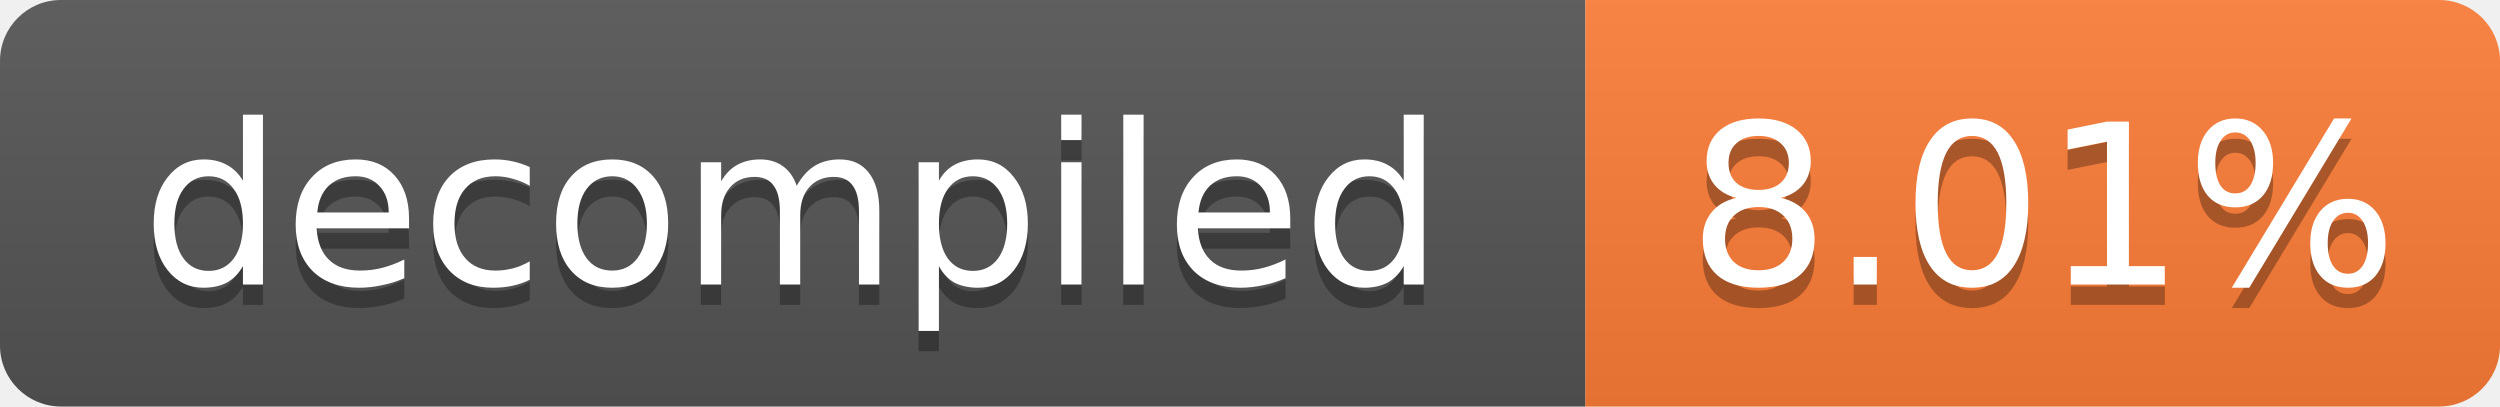
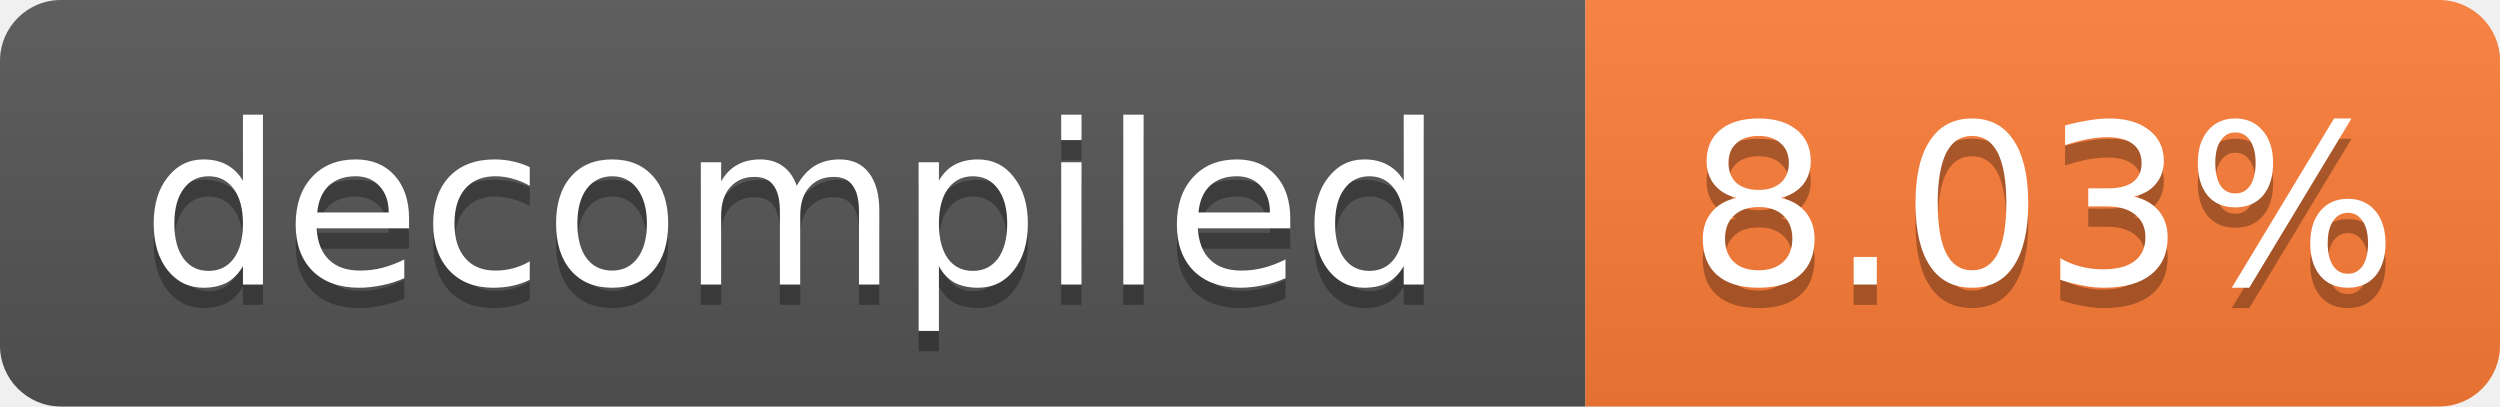
- <svg xmlns="http://www.w3.org/2000/svg" width="123" height="20" role="img" aria-label="decompiled: 8.01%">
+ <svg xmlns="http://www.w3.org/2000/svg" width="123" height="20" role="img" aria-label="decompiled: 8.03%">
  <linearGradient id="s" x2="0" y2="100%">
    <stop offset="0" stop-color="#bbb" stop-opacity=".1" />
    <stop offset="1" stop-opacity=".1" />
  </linearGradient>
  <clipPath id="r">
    <rect width="123" height="20" rx="3" fill="#fff" />
  </clipPath>
  <g clip-path="url(#r)">
    <rect width="78" height="20" fill="#555" />
    <rect x="78" width="45" height="20" fill="#fe7d37" />
    <rect width="123" height="20" fill="url(#s)" />
  </g>
  <g fill="#fff" text-anchor="middle" font-family="Verdana,Geneva,DejaVu Sans,sans-serif" font-size="11">
    <text x="39.0" y="15" fill="#010101" fill-opacity=".3">decompiled</text>
    <text x="39.0" y="14">decompiled</text>
-     <text x="100.5" y="15" fill="#010101" fill-opacity=".3">8.01%</text>
-     <text x="100.5" y="14">8.01%</text>
+     <text x="100.5" y="15" fill="#010101" fill-opacity=".3">8.03%</text>
+     <text x="100.5" y="14">8.03%</text>
  </g>
</svg>
